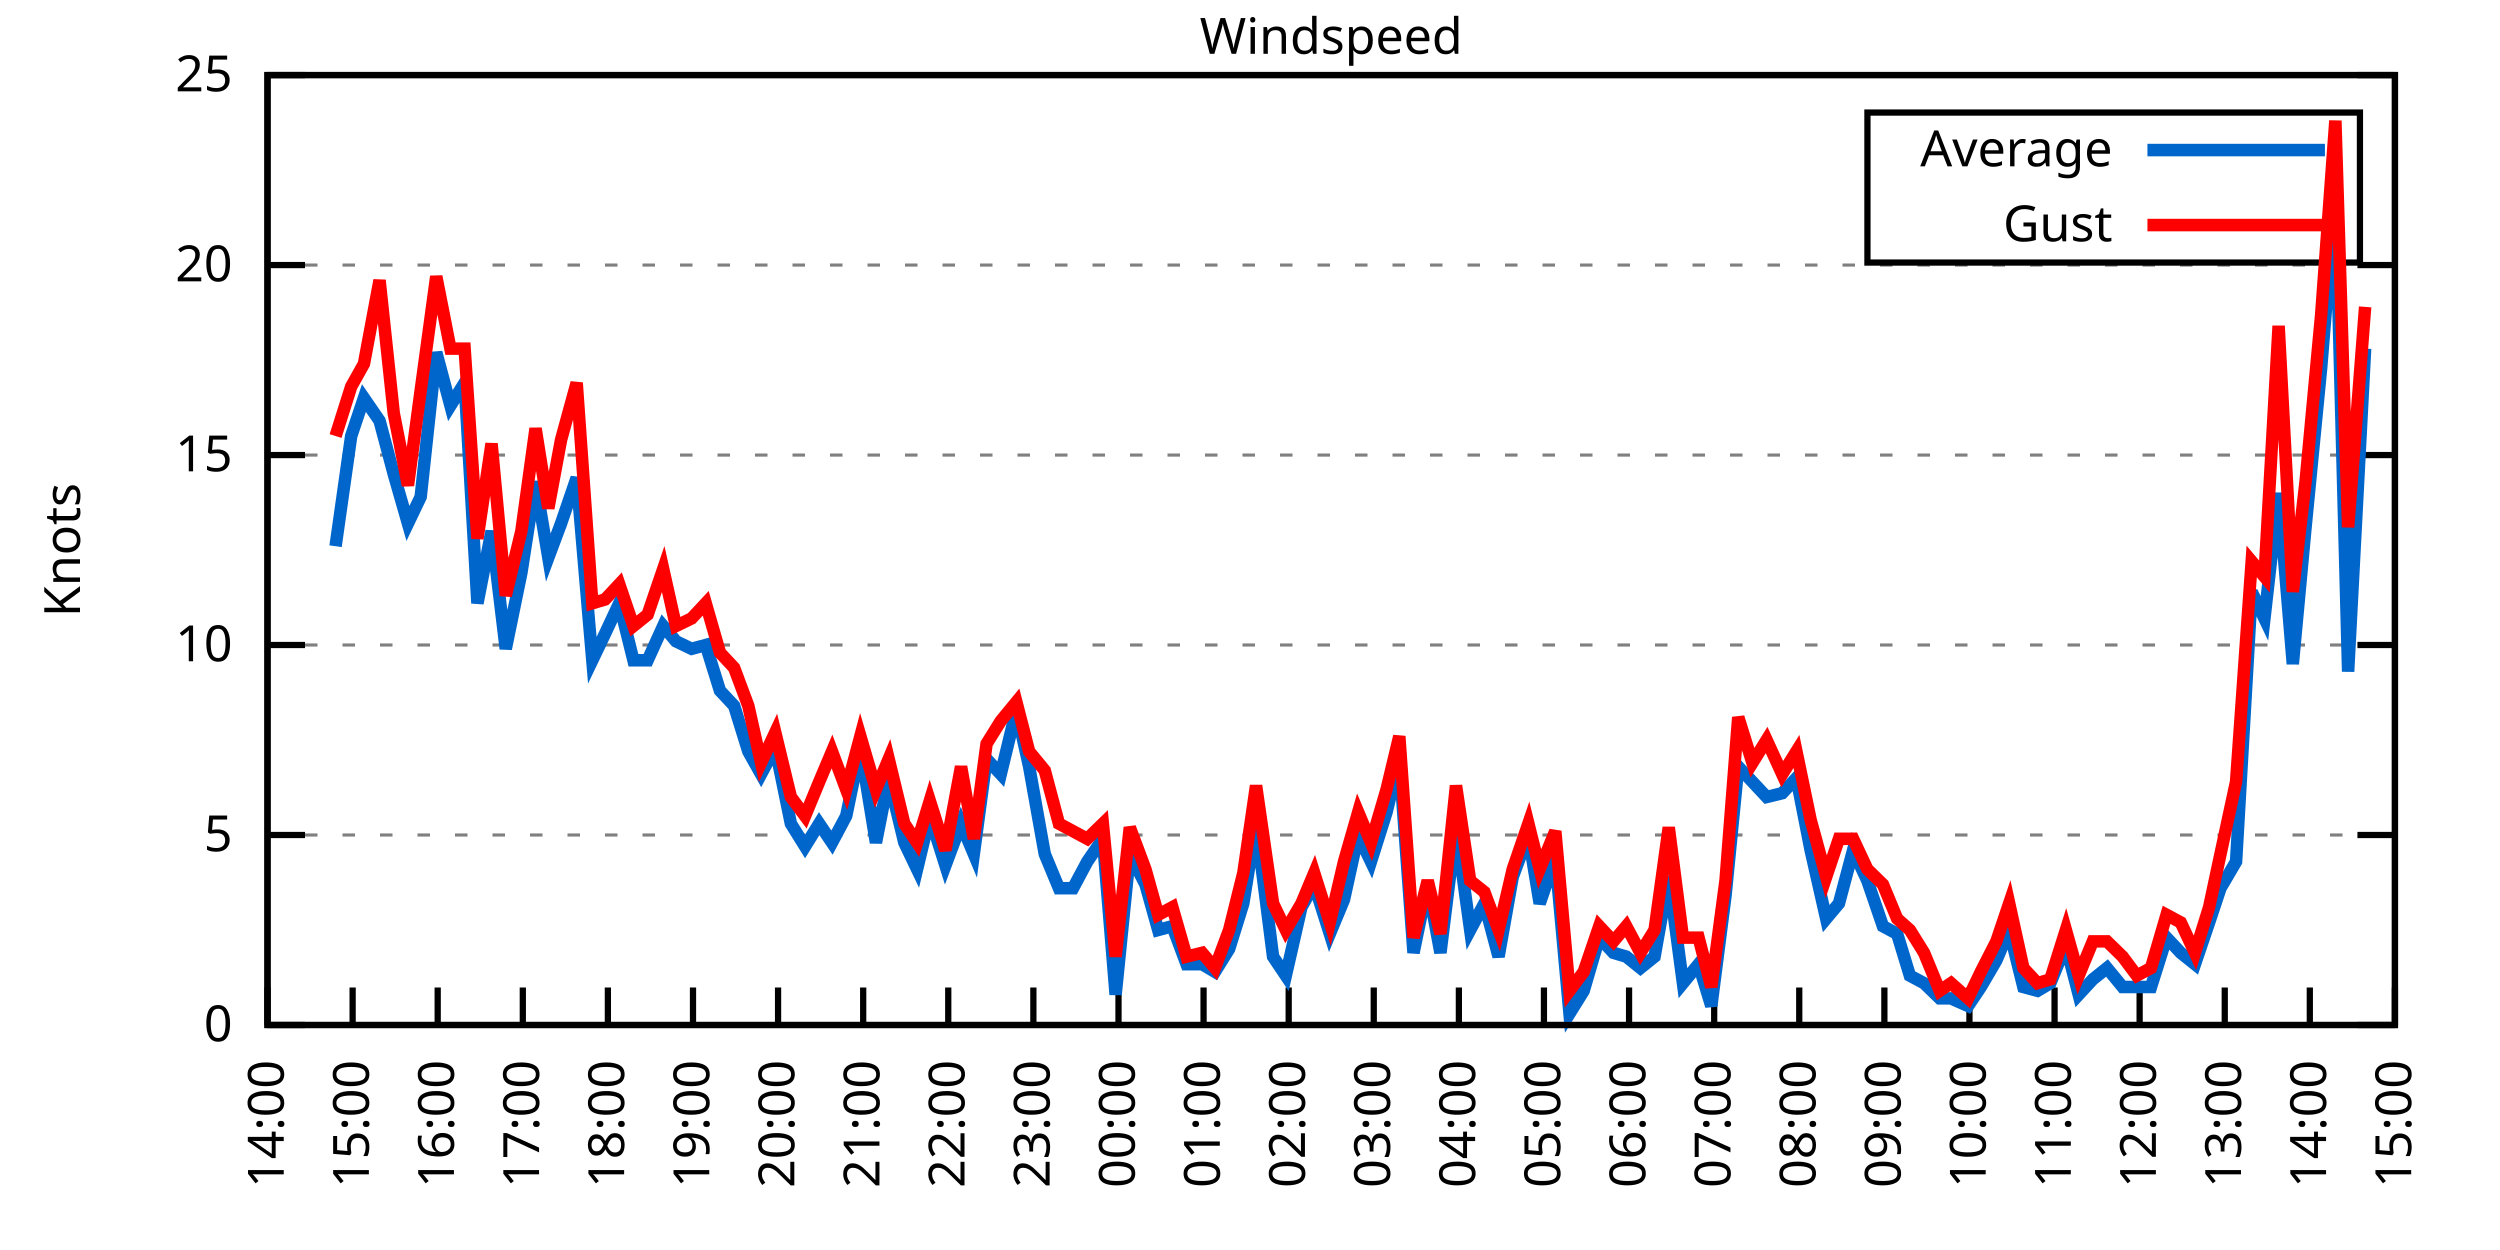
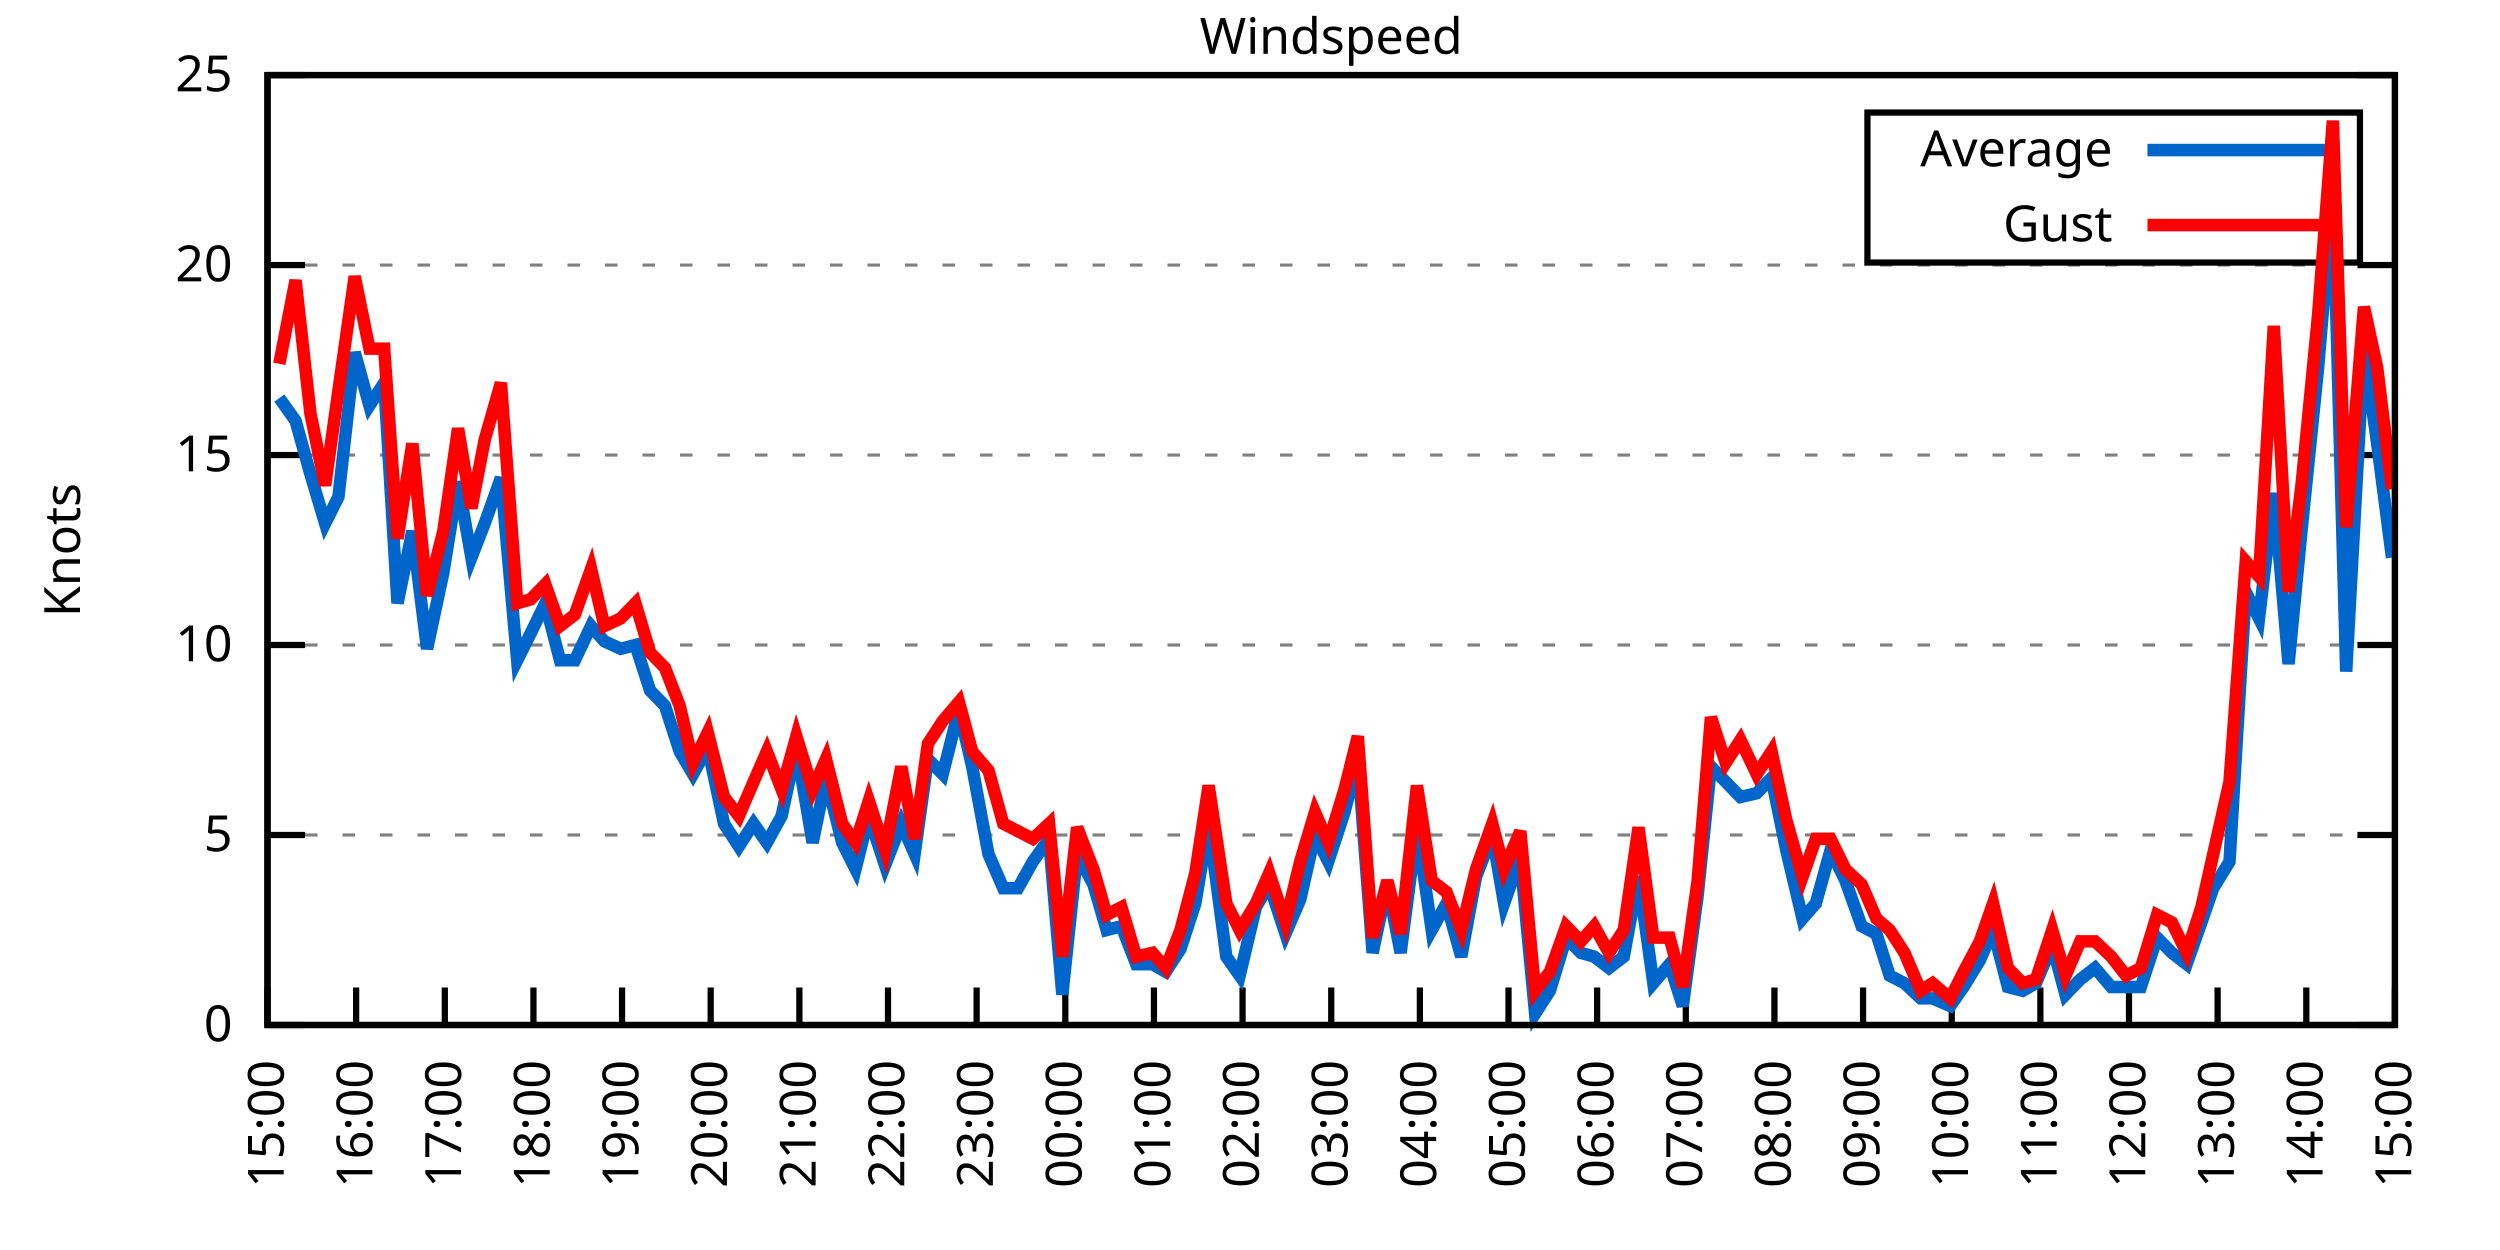
<svg xmlns="http://www.w3.org/2000/svg" xmlns:xlink="http://www.w3.org/1999/xlink" width="400" height="200" viewBox="0 0 400 200">
  <g id="gnuplot_canvas">
    <rect x="0" y="0" width="400" height="200" fill="none" />
    <defs>
      <circle id="gpDot" r="0.5" stroke-width="0.5" stroke="currentColor" />
      <path id="gpPt0" stroke-width="0.333" stroke="currentColor" d="M-1,0 h2 M0,-1 v2" />
      <path id="gpPt1" stroke-width="0.333" stroke="currentColor" d="M-1,-1 L1,1 M1,-1 L-1,1" />
      <path id="gpPt2" stroke-width="0.333" stroke="currentColor" d="M-1,0 L1,0 M0,-1 L0,1 M-1,-1 L1,1 M-1,1 L1,-1" />
      <rect id="gpPt3" stroke-width="0.333" stroke="currentColor" x="-1" y="-1" width="2" height="2" />
      <rect id="gpPt4" stroke-width="0.333" stroke="currentColor" fill="currentColor" x="-1" y="-1" width="2" height="2" />
      <circle id="gpPt5" stroke-width="0.333" stroke="currentColor" cx="0" cy="0" r="1" />
      <use xlink:href="#gpPt5" id="gpPt6" fill="currentColor" stroke="none" />
      <path id="gpPt7" stroke-width="0.333" stroke="currentColor" d="M0,-1.33 L-1.33,0.67 L1.33,0.67 z" />
      <use xlink:href="#gpPt7" id="gpPt8" fill="currentColor" stroke="none" />
      <use xlink:href="#gpPt7" id="gpPt9" stroke="currentColor" transform="rotate(180)" />
      <use xlink:href="#gpPt9" id="gpPt10" fill="currentColor" stroke="none" />
      <use xlink:href="#gpPt3" id="gpPt11" stroke="currentColor" transform="rotate(45)" />
      <use xlink:href="#gpPt11" id="gpPt12" fill="currentColor" stroke="none" />
      <path id="gpPt13" stroke-width="0.333" stroke="currentColor" d="M0,1.330 L1.265,0.411 L0.782,-1.067 L-0.782,-1.076 L-1.265,0.411 z" />
      <use xlink:href="#gpPt13" id="gpPt14" fill="currentColor" stroke="none" />
      <filter id="textbox" filterUnits="objectBoundingBox" x="0" y="0" height="1" width="1">
        <feFlood flood-color="white" flood-opacity="1" result="bgnd" />
        <feComposite in="SourceGraphic" in2="bgnd" operator="atop" />
      </filter>
      <filter id="greybox" filterUnits="objectBoundingBox" x="0" y="0" height="1" width="1">
        <feFlood flood-color="lightgrey" flood-opacity="1" result="grey" />
        <feComposite in="SourceGraphic" in2="grey" operator="atop" />
      </filter>
    </defs>
    <g fill="none" color="white" stroke="currentColor" stroke-width="1.00" stroke-linecap="butt" stroke-linejoin="miter">
</g>
    <g fill="none" color="black" stroke="currentColor" stroke-width="1.00" stroke-linecap="butt" stroke-linejoin="miter">
      <g stroke="none" shape-rendering="crispEdges">
        <polygon fill="rgb(255, 255, 255)" points="42.80,164.00 383.18,164.00 383.18,12.02 42.80,12.02 " />
      </g>
    </g>
    <g fill="none" color="black" stroke="currentColor" stroke-width="1.00" stroke-linecap="butt" stroke-linejoin="miter">
</g>
    <g fill="none" color="black" stroke="black" stroke-width="0.50" stroke-linecap="butt" stroke-linejoin="miter">
</g>
    <g fill="none" color="gray" stroke="currentColor" stroke-width="0.50" stroke-linecap="butt" stroke-linejoin="miter">
      <path stroke="gray" stroke-dasharray="2,4" class="gridline" d="M42.80,164.00 L383.19,164.00  " />
    </g>
    <g fill="none" color="gray" stroke="gray" stroke-width="1.00" stroke-linecap="butt" stroke-linejoin="miter">
</g>
    <g fill="none" color="black" stroke="currentColor" stroke-width="1.00" stroke-linecap="butt" stroke-linejoin="miter">
      <path stroke="black" d="M42.80,164.00 L48.80,164.00 M383.19,164.00 L377.19,164.00  " />
      <g transform="translate(37.20,166.60)" stroke="none" fill="black" font-family="Sans" font-size="8.00" text-anchor="end">
        <text>
          <tspan font-family="Sans"> 0</tspan>
        </text>
      </g>
    </g>
    <g fill="none" color="black" stroke="currentColor" stroke-width="1.00" stroke-linecap="butt" stroke-linejoin="miter">
</g>
    <g fill="none" color="black" stroke="black" stroke-width="0.50" stroke-linecap="butt" stroke-linejoin="miter">
</g>
    <g fill="none" color="gray" stroke="currentColor" stroke-width="0.50" stroke-linecap="butt" stroke-linejoin="miter">
      <path stroke="gray" stroke-dasharray="2,4" class="gridline" d="M42.80,133.60 L383.19,133.60  " />
    </g>
    <g fill="none" color="gray" stroke="gray" stroke-width="1.00" stroke-linecap="butt" stroke-linejoin="miter">
</g>
    <g fill="none" color="black" stroke="currentColor" stroke-width="1.00" stroke-linecap="butt" stroke-linejoin="miter">
      <path stroke="black" d="M42.80,133.60 L48.80,133.60 M383.19,133.60 L377.19,133.60  " />
      <g transform="translate(37.20,136.20)" stroke="none" fill="black" font-family="Sans" font-size="8.00" text-anchor="end">
        <text>
          <tspan font-family="Sans"> 5</tspan>
        </text>
      </g>
    </g>
    <g fill="none" color="black" stroke="currentColor" stroke-width="1.00" stroke-linecap="butt" stroke-linejoin="miter">
</g>
    <g fill="none" color="black" stroke="black" stroke-width="0.50" stroke-linecap="butt" stroke-linejoin="miter">
</g>
    <g fill="none" color="gray" stroke="currentColor" stroke-width="0.50" stroke-linecap="butt" stroke-linejoin="miter">
      <path stroke="gray" stroke-dasharray="2,4" class="gridline" d="M42.80,103.20 L383.19,103.20  " />
    </g>
    <g fill="none" color="gray" stroke="gray" stroke-width="1.00" stroke-linecap="butt" stroke-linejoin="miter">
</g>
    <g fill="none" color="black" stroke="currentColor" stroke-width="1.00" stroke-linecap="butt" stroke-linejoin="miter">
      <path stroke="black" d="M42.80,103.20 L48.80,103.20 M383.19,103.20 L377.19,103.20  " />
      <g transform="translate(37.20,105.80)" stroke="none" fill="black" font-family="Sans" font-size="8.00" text-anchor="end">
        <text>
          <tspan font-family="Sans"> 10</tspan>
        </text>
      </g>
    </g>
    <g fill="none" color="black" stroke="currentColor" stroke-width="1.00" stroke-linecap="butt" stroke-linejoin="miter">
</g>
    <g fill="none" color="black" stroke="black" stroke-width="0.50" stroke-linecap="butt" stroke-linejoin="miter">
</g>
    <g fill="none" color="gray" stroke="currentColor" stroke-width="0.50" stroke-linecap="butt" stroke-linejoin="miter">
      <path stroke="gray" stroke-dasharray="2,4" class="gridline" d="M42.80,72.81 L383.19,72.81  " />
    </g>
    <g fill="none" color="gray" stroke="gray" stroke-width="1.00" stroke-linecap="butt" stroke-linejoin="miter">
</g>
    <g fill="none" color="black" stroke="currentColor" stroke-width="1.00" stroke-linecap="butt" stroke-linejoin="miter">
      <path stroke="black" d="M42.80,72.81 L48.80,72.81 M383.19,72.81 L377.19,72.81  " />
      <g transform="translate(37.20,75.41)" stroke="none" fill="black" font-family="Sans" font-size="8.00" text-anchor="end">
        <text>
          <tspan font-family="Sans"> 15</tspan>
        </text>
      </g>
    </g>
    <g fill="none" color="black" stroke="currentColor" stroke-width="1.00" stroke-linecap="butt" stroke-linejoin="miter">
</g>
    <g fill="none" color="black" stroke="black" stroke-width="0.50" stroke-linecap="butt" stroke-linejoin="miter">
</g>
    <g fill="none" color="gray" stroke="currentColor" stroke-width="0.50" stroke-linecap="butt" stroke-linejoin="miter">
      <path stroke="gray" stroke-dasharray="2,4" class="gridline" d="M42.80,42.41 L383.19,42.41  " />
    </g>
    <g fill="none" color="gray" stroke="gray" stroke-width="1.00" stroke-linecap="butt" stroke-linejoin="miter">
</g>
    <g fill="none" color="black" stroke="currentColor" stroke-width="1.00" stroke-linecap="butt" stroke-linejoin="miter">
      <path stroke="black" d="M42.80,42.41 L48.80,42.41 M383.19,42.41 L377.19,42.41  " />
      <g transform="translate(37.20,45.01)" stroke="none" fill="black" font-family="Sans" font-size="8.00" text-anchor="end">
        <text>
          <tspan font-family="Sans"> 20</tspan>
        </text>
      </g>
    </g>
    <g fill="none" color="black" stroke="currentColor" stroke-width="1.00" stroke-linecap="butt" stroke-linejoin="miter">
</g>
    <g fill="none" color="black" stroke="black" stroke-width="0.50" stroke-linecap="butt" stroke-linejoin="miter">
</g>
    <g fill="none" color="gray" stroke="currentColor" stroke-width="0.50" stroke-linecap="butt" stroke-linejoin="miter">
      <path stroke="gray" stroke-dasharray="2,4" class="gridline" d="M42.80,12.01 L383.19,12.01  " />
    </g>
    <g fill="none" color="gray" stroke="gray" stroke-width="1.00" stroke-linecap="butt" stroke-linejoin="miter">
</g>
    <g fill="none" color="black" stroke="currentColor" stroke-width="1.00" stroke-linecap="butt" stroke-linejoin="miter">
      <path stroke="black" d="M42.80,12.01 L48.80,12.01 M383.19,12.01 L377.19,12.01  " />
      <g transform="translate(37.20,14.61)" stroke="none" fill="black" font-family="Sans" font-size="8.00" text-anchor="end">
        <text>
          <tspan font-family="Sans"> 25</tspan>
        </text>
      </g>
    </g>
    <g fill="none" color="black" stroke="currentColor" stroke-width="1.00" stroke-linecap="butt" stroke-linejoin="miter">
      <path stroke="black" d="M42.80,164.00 L42.80,158.00  " />
      <g transform="translate(45.40,169.60) rotate(270.00)" stroke="none" fill="black" font-family="Sans" font-size="8.00" text-anchor="end">
        <text>
-           <tspan font-family="Sans">14:00</tspan>
-         </text>
-       </g>
-     </g>
-     <g fill="none" color="black" stroke="currentColor" stroke-width="1.00" stroke-linecap="butt" stroke-linejoin="miter">
-       <path stroke="black" d="M56.42,164.00 L56.42,158.00  " />
-       <g transform="translate(59.02,169.60) rotate(270.00)" stroke="none" fill="black" font-family="Sans" font-size="8.00" text-anchor="end">
-         <text>
          <tspan font-family="Sans">15:00</tspan>
        </text>
      </g>
    </g>
    <g fill="none" color="black" stroke="currentColor" stroke-width="1.00" stroke-linecap="butt" stroke-linejoin="miter">
-       <path stroke="black" d="M70.03,164.00 L70.03,158.00  " />
-       <g transform="translate(72.63,169.60) rotate(270.00)" stroke="none" fill="black" font-family="Sans" font-size="8.00" text-anchor="end">
+       <path stroke="black" d="M56.98,164.00 L56.98,158.00  " />
+       <g transform="translate(59.58,169.60) rotate(270.00)" stroke="none" fill="black" font-family="Sans" font-size="8.00" text-anchor="end">
        <text>
          <tspan font-family="Sans">16:00</tspan>
        </text>
      </g>
    </g>
    <g fill="none" color="black" stroke="currentColor" stroke-width="1.00" stroke-linecap="butt" stroke-linejoin="miter">
-       <path stroke="black" d="M83.65,164.00 L83.65,158.00  " />
-       <g transform="translate(86.25,169.60) rotate(270.00)" stroke="none" fill="black" font-family="Sans" font-size="8.00" text-anchor="end">
+       <path stroke="black" d="M71.17,164.00 L71.17,158.00  " />
+       <g transform="translate(73.77,169.60) rotate(270.00)" stroke="none" fill="black" font-family="Sans" font-size="8.00" text-anchor="end">
        <text>
          <tspan font-family="Sans">17:00</tspan>
        </text>
      </g>
    </g>
    <g fill="none" color="black" stroke="currentColor" stroke-width="1.00" stroke-linecap="butt" stroke-linejoin="miter">
-       <path stroke="black" d="M97.26,164.00 L97.26,158.00  " />
-       <g transform="translate(99.86,169.60) rotate(270.00)" stroke="none" fill="black" font-family="Sans" font-size="8.00" text-anchor="end">
+       <path stroke="black" d="M85.35,164.00 L85.35,158.00  " />
+       <g transform="translate(87.95,169.60) rotate(270.00)" stroke="none" fill="black" font-family="Sans" font-size="8.00" text-anchor="end">
        <text>
          <tspan font-family="Sans">18:00</tspan>
        </text>
      </g>
    </g>
    <g fill="none" color="black" stroke="currentColor" stroke-width="1.00" stroke-linecap="butt" stroke-linejoin="miter">
-       <path stroke="black" d="M110.88,164.00 L110.88,158.00  " />
-       <g transform="translate(113.48,169.60) rotate(270.00)" stroke="none" fill="black" font-family="Sans" font-size="8.00" text-anchor="end">
+       <path stroke="black" d="M99.53,164.00 L99.53,158.00  " />
+       <g transform="translate(102.13,169.60) rotate(270.00)" stroke="none" fill="black" font-family="Sans" font-size="8.00" text-anchor="end">
        <text>
          <tspan font-family="Sans">19:00</tspan>
        </text>
      </g>
    </g>
    <g fill="none" color="black" stroke="currentColor" stroke-width="1.00" stroke-linecap="butt" stroke-linejoin="miter">
-       <path stroke="black" d="M124.49,164.00 L124.49,158.00  " />
-       <g transform="translate(127.09,169.60) rotate(270.00)" stroke="none" fill="black" font-family="Sans" font-size="8.00" text-anchor="end">
+       <path stroke="black" d="M113.71,164.00 L113.71,158.00  " />
+       <g transform="translate(116.31,169.60) rotate(270.00)" stroke="none" fill="black" font-family="Sans" font-size="8.00" text-anchor="end">
        <text>
          <tspan font-family="Sans">20:00</tspan>
        </text>
      </g>
    </g>
    <g fill="none" color="black" stroke="currentColor" stroke-width="1.00" stroke-linecap="butt" stroke-linejoin="miter">
-       <path stroke="black" d="M138.11,164.00 L138.11,158.00  " />
-       <g transform="translate(140.71,169.60) rotate(270.00)" stroke="none" fill="black" font-family="Sans" font-size="8.00" text-anchor="end">
+       <path stroke="black" d="M127.90,164.00 L127.90,158.00  " />
+       <g transform="translate(130.50,169.60) rotate(270.00)" stroke="none" fill="black" font-family="Sans" font-size="8.00" text-anchor="end">
        <text>
          <tspan font-family="Sans">21:00</tspan>
        </text>
      </g>
    </g>
    <g fill="none" color="black" stroke="currentColor" stroke-width="1.00" stroke-linecap="butt" stroke-linejoin="miter">
-       <path stroke="black" d="M151.72,164.00 L151.72,158.00  " />
-       <g transform="translate(154.32,169.60) rotate(270.00)" stroke="none" fill="black" font-family="Sans" font-size="8.00" text-anchor="end">
+       <path stroke="black" d="M142.08,164.00 L142.08,158.00  " />
+       <g transform="translate(144.68,169.60) rotate(270.00)" stroke="none" fill="black" font-family="Sans" font-size="8.00" text-anchor="end">
        <text>
          <tspan font-family="Sans">22:00</tspan>
        </text>
      </g>
    </g>
    <g fill="none" color="black" stroke="currentColor" stroke-width="1.00" stroke-linecap="butt" stroke-linejoin="miter">
-       <path stroke="black" d="M165.34,164.00 L165.34,158.00  " />
-       <g transform="translate(167.94,169.60) rotate(270.00)" stroke="none" fill="black" font-family="Sans" font-size="8.00" text-anchor="end">
+       <path stroke="black" d="M156.26,164.00 L156.26,158.00  " />
+       <g transform="translate(158.86,169.60) rotate(270.00)" stroke="none" fill="black" font-family="Sans" font-size="8.00" text-anchor="end">
        <text>
          <tspan font-family="Sans">23:00</tspan>
        </text>
      </g>
    </g>
    <g fill="none" color="black" stroke="currentColor" stroke-width="1.00" stroke-linecap="butt" stroke-linejoin="miter">
-       <path stroke="black" d="M178.96,164.00 L178.96,158.00  " />
-       <g transform="translate(181.56,169.60) rotate(270.00)" stroke="none" fill="black" font-family="Sans" font-size="8.00" text-anchor="end">
+       <path stroke="black" d="M170.45,164.00 L170.45,158.00  " />
+       <g transform="translate(173.05,169.60) rotate(270.00)" stroke="none" fill="black" font-family="Sans" font-size="8.00" text-anchor="end">
        <text>
          <tspan font-family="Sans">00:00</tspan>
        </text>
      </g>
    </g>
    <g fill="none" color="black" stroke="currentColor" stroke-width="1.00" stroke-linecap="butt" stroke-linejoin="miter">
-       <path stroke="black" d="M192.57,164.00 L192.57,158.00  " />
-       <g transform="translate(195.17,169.60) rotate(270.00)" stroke="none" fill="black" font-family="Sans" font-size="8.00" text-anchor="end">
+       <path stroke="black" d="M184.63,164.00 L184.63,158.00  " />
+       <g transform="translate(187.23,169.60) rotate(270.00)" stroke="none" fill="black" font-family="Sans" font-size="8.00" text-anchor="end">
        <text>
          <tspan font-family="Sans">01:00</tspan>
        </text>
      </g>
    </g>
    <g fill="none" color="black" stroke="currentColor" stroke-width="1.00" stroke-linecap="butt" stroke-linejoin="miter">
-       <path stroke="black" d="M206.19,164.00 L206.19,158.00  " />
-       <g transform="translate(208.79,169.60) rotate(270.00)" stroke="none" fill="black" font-family="Sans" font-size="8.00" text-anchor="end">
+       <path stroke="black" d="M198.81,164.00 L198.81,158.00  " />
+       <g transform="translate(201.41,169.60) rotate(270.00)" stroke="none" fill="black" font-family="Sans" font-size="8.00" text-anchor="end">
        <text>
          <tspan font-family="Sans">02:00</tspan>
        </text>
      </g>
    </g>
    <g fill="none" color="black" stroke="currentColor" stroke-width="1.00" stroke-linecap="butt" stroke-linejoin="miter">
-       <path stroke="black" d="M219.80,164.00 L219.80,158.00  " />
-       <g transform="translate(222.40,169.60) rotate(270.00)" stroke="none" fill="black" font-family="Sans" font-size="8.00" text-anchor="end">
+       <path stroke="black" d="M213.00,164.00 L213.00,158.00  " />
+       <g transform="translate(215.60,169.60) rotate(270.00)" stroke="none" fill="black" font-family="Sans" font-size="8.00" text-anchor="end">
        <text>
          <tspan font-family="Sans">03:00</tspan>
        </text>
      </g>
    </g>
    <g fill="none" color="black" stroke="currentColor" stroke-width="1.00" stroke-linecap="butt" stroke-linejoin="miter">
-       <path stroke="black" d="M233.42,164.00 L233.42,158.00  " />
-       <g transform="translate(236.02,169.60) rotate(270.00)" stroke="none" fill="black" font-family="Sans" font-size="8.00" text-anchor="end">
+       <path stroke="black" d="M227.18,164.00 L227.18,158.00  " />
+       <g transform="translate(229.78,169.60) rotate(270.00)" stroke="none" fill="black" font-family="Sans" font-size="8.00" text-anchor="end">
        <text>
          <tspan font-family="Sans">04:00</tspan>
        </text>
      </g>
    </g>
    <g fill="none" color="black" stroke="currentColor" stroke-width="1.00" stroke-linecap="butt" stroke-linejoin="miter">
-       <path stroke="black" d="M247.03,164.00 L247.03,158.00  " />
-       <g transform="translate(249.63,169.60) rotate(270.00)" stroke="none" fill="black" font-family="Sans" font-size="8.00" text-anchor="end">
+       <path stroke="black" d="M241.36,164.00 L241.36,158.00  " />
+       <g transform="translate(243.96,169.60) rotate(270.00)" stroke="none" fill="black" font-family="Sans" font-size="8.00" text-anchor="end">
        <text>
          <tspan font-family="Sans">05:00</tspan>
        </text>
      </g>
    </g>
    <g fill="none" color="black" stroke="currentColor" stroke-width="1.00" stroke-linecap="butt" stroke-linejoin="miter">
-       <path stroke="black" d="M260.65,164.00 L260.65,158.00  " />
-       <g transform="translate(263.25,169.60) rotate(270.00)" stroke="none" fill="black" font-family="Sans" font-size="8.00" text-anchor="end">
+       <path stroke="black" d="M255.54,164.00 L255.54,158.00  " />
+       <g transform="translate(258.14,169.60) rotate(270.00)" stroke="none" fill="black" font-family="Sans" font-size="8.00" text-anchor="end">
        <text>
          <tspan font-family="Sans">06:00</tspan>
        </text>
      </g>
    </g>
    <g fill="none" color="black" stroke="currentColor" stroke-width="1.00" stroke-linecap="butt" stroke-linejoin="miter">
-       <path stroke="black" d="M274.27,164.00 L274.27,158.00  " />
-       <g transform="translate(276.87,169.60) rotate(270.00)" stroke="none" fill="black" font-family="Sans" font-size="8.00" text-anchor="end">
+       <path stroke="black" d="M269.73,164.00 L269.73,158.00  " />
+       <g transform="translate(272.33,169.60) rotate(270.00)" stroke="none" fill="black" font-family="Sans" font-size="8.00" text-anchor="end">
        <text>
          <tspan font-family="Sans">07:00</tspan>
        </text>
      </g>
    </g>
    <g fill="none" color="black" stroke="currentColor" stroke-width="1.00" stroke-linecap="butt" stroke-linejoin="miter">
-       <path stroke="black" d="M287.88,164.00 L287.88,158.00  " />
-       <g transform="translate(290.48,169.60) rotate(270.00)" stroke="none" fill="black" font-family="Sans" font-size="8.00" text-anchor="end">
+       <path stroke="black" d="M283.91,164.00 L283.91,158.00  " />
+       <g transform="translate(286.51,169.60) rotate(270.00)" stroke="none" fill="black" font-family="Sans" font-size="8.00" text-anchor="end">
        <text>
          <tspan font-family="Sans">08:00</tspan>
        </text>
      </g>
    </g>
    <g fill="none" color="black" stroke="currentColor" stroke-width="1.00" stroke-linecap="butt" stroke-linejoin="miter">
-       <path stroke="black" d="M301.50,164.00 L301.50,158.00  " />
-       <g transform="translate(304.10,169.60) rotate(270.00)" stroke="none" fill="black" font-family="Sans" font-size="8.00" text-anchor="end">
+       <path stroke="black" d="M298.09,164.00 L298.09,158.00  " />
+       <g transform="translate(300.69,169.60) rotate(270.00)" stroke="none" fill="black" font-family="Sans" font-size="8.00" text-anchor="end">
        <text>
          <tspan font-family="Sans">09:00</tspan>
        </text>
      </g>
    </g>
    <g fill="none" color="black" stroke="currentColor" stroke-width="1.00" stroke-linecap="butt" stroke-linejoin="miter">
-       <path stroke="black" d="M315.11,164.00 L315.11,158.00  " />
-       <g transform="translate(317.71,169.60) rotate(270.00)" stroke="none" fill="black" font-family="Sans" font-size="8.00" text-anchor="end">
+       <path stroke="black" d="M312.28,164.00 L312.28,158.00  " />
+       <g transform="translate(314.88,169.60) rotate(270.00)" stroke="none" fill="black" font-family="Sans" font-size="8.00" text-anchor="end">
        <text>
          <tspan font-family="Sans">10:00</tspan>
        </text>
      </g>
    </g>
    <g fill="none" color="black" stroke="currentColor" stroke-width="1.00" stroke-linecap="butt" stroke-linejoin="miter">
-       <path stroke="black" d="M328.73,164.00 L328.73,158.00  " />
-       <g transform="translate(331.33,169.60) rotate(270.00)" stroke="none" fill="black" font-family="Sans" font-size="8.00" text-anchor="end">
+       <path stroke="black" d="M326.46,164.00 L326.46,158.00  " />
+       <g transform="translate(329.06,169.60) rotate(270.00)" stroke="none" fill="black" font-family="Sans" font-size="8.00" text-anchor="end">
        <text>
          <tspan font-family="Sans">11:00</tspan>
        </text>
      </g>
    </g>
    <g fill="none" color="black" stroke="currentColor" stroke-width="1.00" stroke-linecap="butt" stroke-linejoin="miter">
-       <path stroke="black" d="M342.34,164.00 L342.34,158.00  " />
-       <g transform="translate(344.94,169.60) rotate(270.00)" stroke="none" fill="black" font-family="Sans" font-size="8.00" text-anchor="end">
+       <path stroke="black" d="M340.64,164.00 L340.64,158.00  " />
+       <g transform="translate(343.24,169.60) rotate(270.00)" stroke="none" fill="black" font-family="Sans" font-size="8.00" text-anchor="end">
        <text>
          <tspan font-family="Sans">12:00</tspan>
        </text>
      </g>
    </g>
    <g fill="none" color="black" stroke="currentColor" stroke-width="1.00" stroke-linecap="butt" stroke-linejoin="miter">
-       <path stroke="black" d="M355.96,164.00 L355.96,158.00  " />
-       <g transform="translate(358.56,169.60) rotate(270.00)" stroke="none" fill="black" font-family="Sans" font-size="8.00" text-anchor="end">
+       <path stroke="black" d="M354.82,164.00 L354.82,158.00  " />
+       <g transform="translate(357.42,169.60) rotate(270.00)" stroke="none" fill="black" font-family="Sans" font-size="8.00" text-anchor="end">
        <text>
          <tspan font-family="Sans">13:00</tspan>
        </text>
      </g>
    </g>
    <g fill="none" color="black" stroke="currentColor" stroke-width="1.00" stroke-linecap="butt" stroke-linejoin="miter">
-       <path stroke="black" d="M369.57,164.00 L369.57,158.00  " />
-       <g transform="translate(372.17,169.60) rotate(270.00)" stroke="none" fill="black" font-family="Sans" font-size="8.00" text-anchor="end">
+       <path stroke="black" d="M369.01,164.00 L369.01,158.00  " />
+       <g transform="translate(371.61,169.60) rotate(270.00)" stroke="none" fill="black" font-family="Sans" font-size="8.00" text-anchor="end">
        <text>
          <tspan font-family="Sans">14:00</tspan>
        </text>
      </g>
    </g>
    <g fill="none" color="black" stroke="currentColor" stroke-width="1.00" stroke-linecap="butt" stroke-linejoin="miter">
      <path stroke="black" d="M383.19,164.00 L383.19,158.00  " />
      <g transform="translate(385.79,169.60) rotate(270.00)" stroke="none" fill="black" font-family="Sans" font-size="8.00" text-anchor="end">
        <text>
          <tspan font-family="Sans">15:00</tspan>
        </text>
      </g>
    </g>
    <g fill="none" color="black" stroke="currentColor" stroke-width="1.00" stroke-linecap="butt" stroke-linejoin="miter">
</g>
    <g fill="none" color="black" stroke="currentColor" stroke-width="1.00" stroke-linecap="butt" stroke-linejoin="miter">
      <path stroke="black" d="M42.80,12.01 L42.80,164.00 L383.19,164.00 L383.19,12.01 L42.80,12.01 Z  " />
    </g>
    <g fill="none" color="black" stroke="currentColor" stroke-width="1.00" stroke-linecap="butt" stroke-linejoin="miter">
</g>
    <g fill="none" color="black" stroke="currentColor" stroke-width="1.00" stroke-linecap="butt" stroke-linejoin="miter">
      <path stroke="black" d="M298.79,42.01 L298.79,18.01 L377.59,18.01 L377.59,42.01 L298.79,42.01 Z  " />
    </g>
    <g id="Windspeed_plot_1">
      <g fill="none" color="white" stroke="black" stroke-width="2.00" stroke-linecap="butt" stroke-linejoin="miter">
</g>
      <g fill="none" color="black" stroke="currentColor" stroke-width="2.00" stroke-linecap="butt" stroke-linejoin="miter">
        <g transform="translate(337.99,26.61)" stroke="none" fill="black" font-family="Sans" font-size="8.00" text-anchor="end">
          <text>
            <tspan font-family="Sans">Average</tspan>
          </text>
        </g>
      </g>
      <g fill="none" color="black" stroke="currentColor" stroke-width="2.00" stroke-linecap="butt" stroke-linejoin="miter">
-         <path stroke="rgb(  0, 102, 204)" d="M343.59,24.01 L371.99,24.01 M53.69,87.40 L56.19,69.77 L58.23,63.69 L60.73,67.33 L63.00,75.85 L65.27,83.75   L67.31,79.49 L69.80,56.39 L72.07,64.90 L74.34,61.25 L76.39,96.52 L78.65,84.97 L80.92,103.81 L83.42,91.65   L85.69,77.06 L87.73,89.22 L89.77,83.75 L92.27,76.45 L94.77,105.64 L96.81,101.38 L99.08,96.52 L101.35,105.64   L103.62,105.64 L106.11,100.16 L108.15,102.60 L110.65,103.81 L112.92,103.20 L115.19,110.50 L117.46,112.93 L119.73,120.23   L121.77,123.87 L124.04,119.62 L126.54,131.78 L128.81,135.43 L131.07,131.78 L133.12,134.82 L135.39,130.56 L137.66,119.62   L140.15,134.82 L142.19,124.48 L144.69,134.82 L146.73,139.07 L148.77,130.56 L151.27,138.47 L153.77,131.78 L155.81,136.64   L157.85,121.44 L160.12,123.87 L162.62,113.54 L164.66,122.66 L167.16,136.64 L169.43,142.11 L171.69,142.11 L173.96,137.86   L176.46,134.21 L178.50,159.14 L180.77,136.64 L183.27,141.51 L185.31,148.80 L187.58,148.19 L189.85,154.27 L192.34,154.27   L194.39,155.49 L196.66,151.84 L198.93,144.55 L200.97,131.78 L203.69,153.06 L205.73,156.10 L208.23,145.15 L210.27,141.51   L212.77,149.41 L215.04,143.94 L217.31,133.60 L219.35,137.86 L221.85,129.95 L223.89,121.44 L226.16,152.45 L228.43,141.51   L230.47,152.45 L232.96,132.39 L235.23,148.80 L237.50,144.55 L239.77,153.06 L242.04,140.29 L244.54,133.60 L246.35,144.55   L248.85,137.25 L251.12,162.18 L253.39,158.53 L255.88,150.02 L258.15,152.45 L260.20,153.06 L262.47,154.88 L264.73,153.06   L267.00,140.29 L269.27,157.31 L271.77,154.27 L273.81,160.96 L276.08,143.33 L278.12,122.66 L280.39,125.09 L282.66,127.52   L285.16,126.91 L287.43,124.48 L289.70,136.03 L292.19,146.98 L294.23,144.55 L296.50,136.03 L298.77,140.90 L301.27,148.19   L303.54,149.41 L305.58,156.10 L307.85,157.31 L310.35,159.74 L312.16,159.74 L314.89,160.96 L316.93,157.92 L319.42,153.66   L321.47,148.80 L323.74,157.92 L326.00,158.53 L328.05,157.31 L330.54,151.23 L332.59,159.14 L334.85,156.70 L337.12,154.88   L339.62,157.92 L341.89,157.92 L344.16,157.92 L346.65,150.02 L348.92,152.45 L351.19,154.27 L353.46,147.59 L355.28,142.11   L357.77,137.86 L360.27,94.69 L362.31,98.95 L364.58,78.89 L366.85,106.24 L368.89,84.36 L371.39,58.82 L373.66,30.86   L375.70,107.46 L378.42,55.78  " />
+         <path stroke="rgb(  0, 102, 204)" d="M343.59,24.01 L371.99,24.01 M44.69,63.69 L47.29,67.33 L49.66,75.85 L52.02,83.75 L54.15,79.49 L56.75,56.39   L59.11,64.90 L61.47,61.25 L63.60,96.52 L65.97,84.97 L68.33,103.81 L70.93,91.65 L73.29,77.06 L75.42,89.22   L77.55,83.75 L80.15,76.45 L82.75,105.64 L84.88,101.38 L87.24,96.52 L89.60,105.64 L91.97,105.64 L94.57,100.16   L96.70,102.60 L99.30,103.81 L101.66,103.20 L104.02,110.50 L106.39,112.93 L108.75,120.23 L110.88,123.87 L113.24,119.62   L115.84,131.78 L118.21,135.43 L120.57,131.78 L122.70,134.82 L125.06,130.56 L127.42,119.62 L130.02,134.82 L132.15,124.48   L134.75,134.82 L136.88,139.07 L139.01,130.56 L141.61,138.47 L144.21,131.78 L146.34,136.64 L148.46,121.44 L150.83,123.87   L153.43,113.54 L155.55,122.66 L158.15,136.64 L160.52,142.11 L162.88,142.11 L165.25,137.86 L167.85,134.21 L169.97,159.14   L172.34,136.64 L174.94,141.51 L177.06,148.80 L179.43,148.19 L181.79,154.27 L184.39,154.27 L186.52,155.49 L188.88,151.84   L191.25,144.55 L193.38,131.78 L196.21,153.06 L198.34,156.10 L200.94,145.15 L203.07,141.51 L205.67,149.41 L208.03,143.94   L210.39,133.60 L212.52,137.86 L215.12,129.95 L217.25,121.44 L219.61,152.45 L221.98,141.51 L224.10,152.45 L226.71,132.39   L229.07,148.80 L231.43,144.55 L233.80,153.06 L236.16,140.29 L238.76,133.60 L240.65,144.55 L243.25,137.25 L245.62,162.18   L247.98,158.53 L250.58,150.02 L252.94,152.45 L255.07,153.06 L257.43,154.88 L259.80,153.06 L262.16,140.29 L264.53,157.31   L267.13,154.27 L269.25,160.96 L271.62,143.33 L273.75,122.66 L276.11,125.09 L278.47,127.52 L281.07,126.91 L283.44,124.48   L285.80,136.03 L288.40,146.98 L290.53,144.55 L292.89,136.03 L295.26,140.90 L297.86,148.19 L300.22,149.41 L302.35,156.10   L304.71,157.31 L307.31,159.74 L309.20,159.74 L312.04,160.96 L314.17,157.92 L316.77,153.66 L318.89,148.80 L321.26,157.92   L323.62,158.53 L325.75,157.31 L328.35,151.23 L330.48,159.14 L332.84,156.70 L335.20,154.88 L337.80,157.92 L340.17,157.92   L342.53,157.92 L345.13,150.02 L347.50,152.45 L349.86,154.27 L352.22,147.59 L354.12,142.11 L356.72,137.86 L359.32,94.69   L361.44,98.95 L363.81,78.89 L366.17,106.24 L368.30,84.36 L370.90,58.82 L373.26,30.86 L375.39,107.46 L378.23,55.78   L380.35,70.98 L382.72,89.22  " />
      </g>
    </g>
    <g id="Windspeed_plot_2">
      <g fill="none" color="black" stroke="currentColor" stroke-width="2.00" stroke-linecap="butt" stroke-linejoin="miter">
        <g transform="translate(337.99,38.61)" stroke="none" fill="black" font-family="Sans" font-size="8.00" text-anchor="end">
          <text>
            <tspan font-family="Sans">Gust</tspan>
          </text>
        </g>
      </g>
      <g fill="none" color="black" stroke="currentColor" stroke-width="2.00" stroke-linecap="butt" stroke-linejoin="miter">
-         <path stroke="rgb(255,   0,   0)" d="M343.59,36.01 L371.99,36.01 M53.69,69.77 L56.19,61.86 L58.23,58.21 L60.73,44.84 L63.00,66.12 L65.27,77.67   L67.31,62.47 L69.80,44.23 L72.07,55.78 L74.34,55.78 L76.39,86.18 L78.65,70.98 L80.92,95.30 L83.42,84.97   L85.69,68.55 L87.73,81.32 L89.77,70.37 L92.27,61.25 L94.77,96.52 L96.81,95.91 L99.08,93.48 L101.35,100.16   L103.62,98.34 L106.11,91.04 L108.15,100.16 L110.65,98.95 L112.92,96.52 L115.19,104.42 L117.46,106.85 L119.73,112.93   L121.77,122.05 L124.04,117.19 L126.54,127.52 L128.81,130.56 L131.07,125.09 L133.12,120.23 L135.39,126.31 L137.66,117.80   L140.15,126.31 L142.19,121.44 L144.69,131.78 L146.73,134.82 L148.77,128.13 L151.27,136.03 L153.77,122.66 L155.81,134.21   L157.85,119.01 L160.12,115.36 L162.62,112.32 L164.66,120.23 L167.16,123.27 L169.43,131.78 L171.69,132.99 L173.96,134.21   L176.46,131.78 L178.50,153.06 L180.77,132.39 L183.27,139.07 L185.31,146.37 L187.58,145.15 L189.85,153.06 L192.34,152.45   L194.39,154.88 L196.66,148.80 L198.93,139.68 L200.97,125.70 L203.69,144.55 L205.73,148.80 L208.23,144.55 L210.27,139.68   L212.77,147.59 L215.04,137.86 L217.31,129.95 L219.35,134.82 L221.85,126.31 L223.89,117.80 L226.16,150.02 L228.43,140.90   L230.47,149.41 L232.96,125.70 L235.23,140.90 L237.50,142.72 L239.77,148.80 L242.04,139.07 L244.54,131.78 L246.35,139.07   L248.85,132.99 L251.12,158.53 L253.39,155.49 L255.88,148.19 L258.15,150.62 L260.20,148.19 L262.47,152.45 L264.73,148.80   L267.00,132.39 L269.27,150.02 L271.77,150.02 L273.81,157.92 L276.08,140.90 L278.12,114.76 L280.39,122.05 L282.66,118.40   L285.16,123.87 L287.43,120.23 L289.70,131.17 L292.19,140.29 L294.23,134.21 L296.50,134.21 L298.77,139.07 L301.27,141.51   L303.54,146.98 L305.58,148.80 L307.85,152.45 L310.35,158.53 L312.16,157.31 L314.89,159.74 L316.93,155.49 L319.42,150.62   L321.47,144.55 L323.74,154.88 L326.00,157.31 L328.05,156.70 L330.54,148.80 L332.59,156.10 L334.85,150.62 L337.12,150.62   L339.62,153.06 L341.89,156.10 L344.16,154.88 L346.65,146.37 L348.92,147.59 L351.19,152.45 L353.46,145.15 L355.28,136.64   L357.77,125.09 L360.27,89.83 L362.31,92.26 L364.58,52.14 L366.85,94.69 L368.89,77.06 L371.39,50.31 L373.66,19.31   L375.70,84.36 L378.42,49.10  " />
+         <path stroke="rgb(255,   0,   0)" d="M343.59,36.01 L371.99,36.01 M44.69,58.21 L47.29,44.84 L49.66,66.12 L52.02,77.67 L54.15,62.47 L56.75,44.23   L59.11,55.78 L61.47,55.78 L63.60,86.18 L65.97,70.98 L68.33,95.30 L70.93,84.97 L73.29,68.55 L75.42,81.32   L77.55,70.37 L80.15,61.25 L82.75,96.52 L84.88,95.91 L87.24,93.48 L89.60,100.16 L91.97,98.34 L94.57,91.04   L96.70,100.16 L99.30,98.95 L101.66,96.52 L104.02,104.42 L106.39,106.85 L108.75,112.93 L110.88,122.05 L113.24,117.19   L115.84,127.52 L118.21,130.56 L120.57,125.09 L122.70,120.23 L125.06,126.31 L127.42,117.80 L130.02,126.31 L132.15,121.44   L134.75,131.78 L136.88,134.82 L139.01,128.13 L141.61,136.03 L144.21,122.66 L146.34,134.21 L148.46,119.01 L150.83,115.36   L153.43,112.32 L155.55,120.23 L158.15,123.27 L160.52,131.78 L162.88,132.99 L165.25,134.21 L167.85,131.78 L169.97,153.06   L172.34,132.39 L174.94,139.07 L177.06,146.37 L179.43,145.15 L181.79,153.06 L184.39,152.45 L186.52,154.88 L188.88,148.80   L191.25,139.68 L193.38,125.70 L196.21,144.55 L198.34,148.80 L200.94,144.55 L203.07,139.68 L205.67,147.59 L208.03,137.86   L210.39,129.95 L212.52,134.82 L215.12,126.31 L217.25,117.80 L219.61,150.02 L221.98,140.90 L224.10,149.41 L226.71,125.70   L229.07,140.90 L231.43,142.72 L233.80,148.80 L236.16,139.07 L238.76,131.78 L240.65,139.07 L243.25,132.99 L245.62,158.53   L247.98,155.49 L250.58,148.19 L252.94,150.62 L255.07,148.19 L257.43,152.45 L259.80,148.80 L262.16,132.39 L264.53,150.02   L267.13,150.02 L269.25,157.92 L271.62,140.90 L273.75,114.76 L276.11,122.05 L278.47,118.40 L281.07,123.87 L283.44,120.23   L285.80,131.17 L288.40,140.29 L290.53,134.21 L292.89,134.21 L295.26,139.07 L297.86,141.51 L300.22,146.98 L302.35,148.80   L304.71,152.45 L307.31,158.53 L309.20,157.31 L312.04,159.74 L314.17,155.49 L316.77,150.62 L318.89,144.55 L321.26,154.88   L323.62,157.31 L325.75,156.70 L328.35,148.80 L330.48,156.10 L332.84,150.62 L335.20,150.62 L337.80,153.06 L340.17,156.10   L342.53,154.88 L345.13,146.37 L347.50,147.59 L349.86,152.45 L352.22,145.15 L354.12,136.64 L356.72,125.09 L359.32,89.83   L361.44,92.26 L363.81,52.14 L366.17,94.69 L368.30,77.06 L370.90,50.31 L373.26,19.31 L375.39,84.36 L378.23,49.10   L380.35,58.82 L382.72,78.28  " />
      </g>
    </g>
    <g fill="none" color="black" stroke="currentColor" stroke-width="2.00" stroke-linecap="butt" stroke-linejoin="miter">
</g>
    <g fill="none" color="black" stroke="black" stroke-width="1.00" stroke-linecap="butt" stroke-linejoin="miter">
</g>
    <g fill="none" color="black" stroke="currentColor" stroke-width="1.00" stroke-linecap="butt" stroke-linejoin="miter">
      <path stroke="black" d="M42.80,12.01 L42.80,164.00 L383.19,164.00 L383.19,12.01 L42.80,12.01 Z  " />
      <g transform="translate(12.80,88.01) rotate(270.00)" stroke="none" fill="black" font-family="Sans" font-size="8.00" text-anchor="middle">
        <text>
          <tspan font-family="Sans">Knots</tspan>
        </text>
      </g>
    </g>
    <g fill="none" color="black" stroke="currentColor" stroke-width="1.00" stroke-linecap="butt" stroke-linejoin="miter">
</g>
    <g fill="none" color="black" stroke="currentColor" stroke-width="1.00" stroke-linecap="butt" stroke-linejoin="miter">
      <g transform="translate(212.99,8.61)" stroke="none" fill="black" font-family="Sans" font-size="8.00" text-anchor="middle">
        <text>
          <tspan font-family="Sans">Windspeed</tspan>
        </text>
      </g>
    </g>
    <g fill="none" color="black" stroke="currentColor" stroke-width="1.00" stroke-linecap="butt" stroke-linejoin="miter">
</g>
  </g>
</svg>
